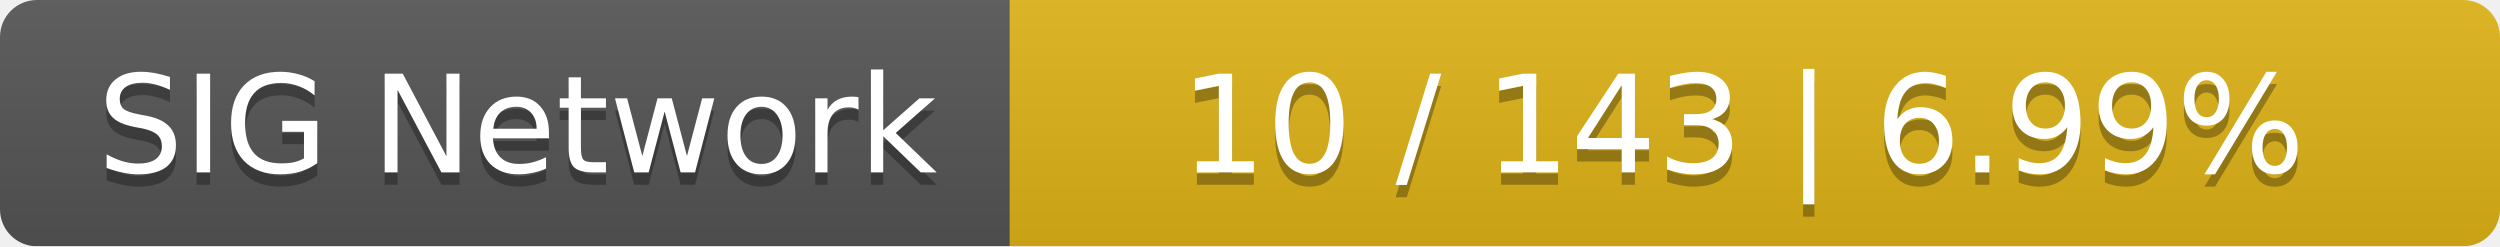
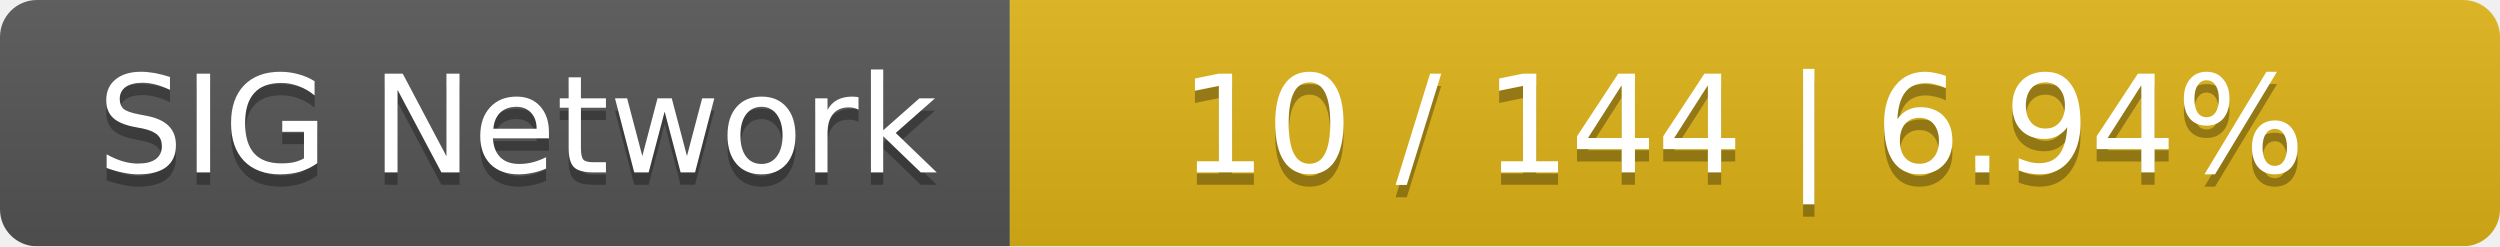
<svg xmlns="http://www.w3.org/2000/svg" width="203" height="20">
  <linearGradient id="smooth" x2="0" y2="100%">
    <stop offset="0" stop-color="#bbb" stop-opacity=".1" />
    <stop offset="1" stop-opacity=".1" />
  </linearGradient>
  <mask id="round">
    <rect width="203" height="20" rx="3" fill="#fff" />
  </mask>
  <g mask="url(#round)">
    <rect width="82" height="20" fill="#555" />
    <rect x="82" width="121" height="20" fill="#dfb317" />
    <rect width="203" height="20" fill="url(#smooth)" />
  </g>
  <g fill="#fff" text-anchor="middle" font-family="DejaVu Sans,Verdana,Geneva,sans-serif" font-size="11">
    <text x="42" y="15" fill="#010101" fill-opacity=".3">SIG Network</text>
    <text x="42" y="14">SIG Network</text>
-     <text x="141.5" y="15" fill="#010101" fill-opacity=".3">10 / 143    |    6.99%</text>
-     <text x="141.5" y="14">10 / 143    |    6.99%</text>
+     <text x="141.5" y="15" fill="#010101" fill-opacity=".3">10 / 144    |    6.94%</text>
+     <text x="141.5" y="14">10 / 144    |    6.94%</text>
  </g>
</svg>
